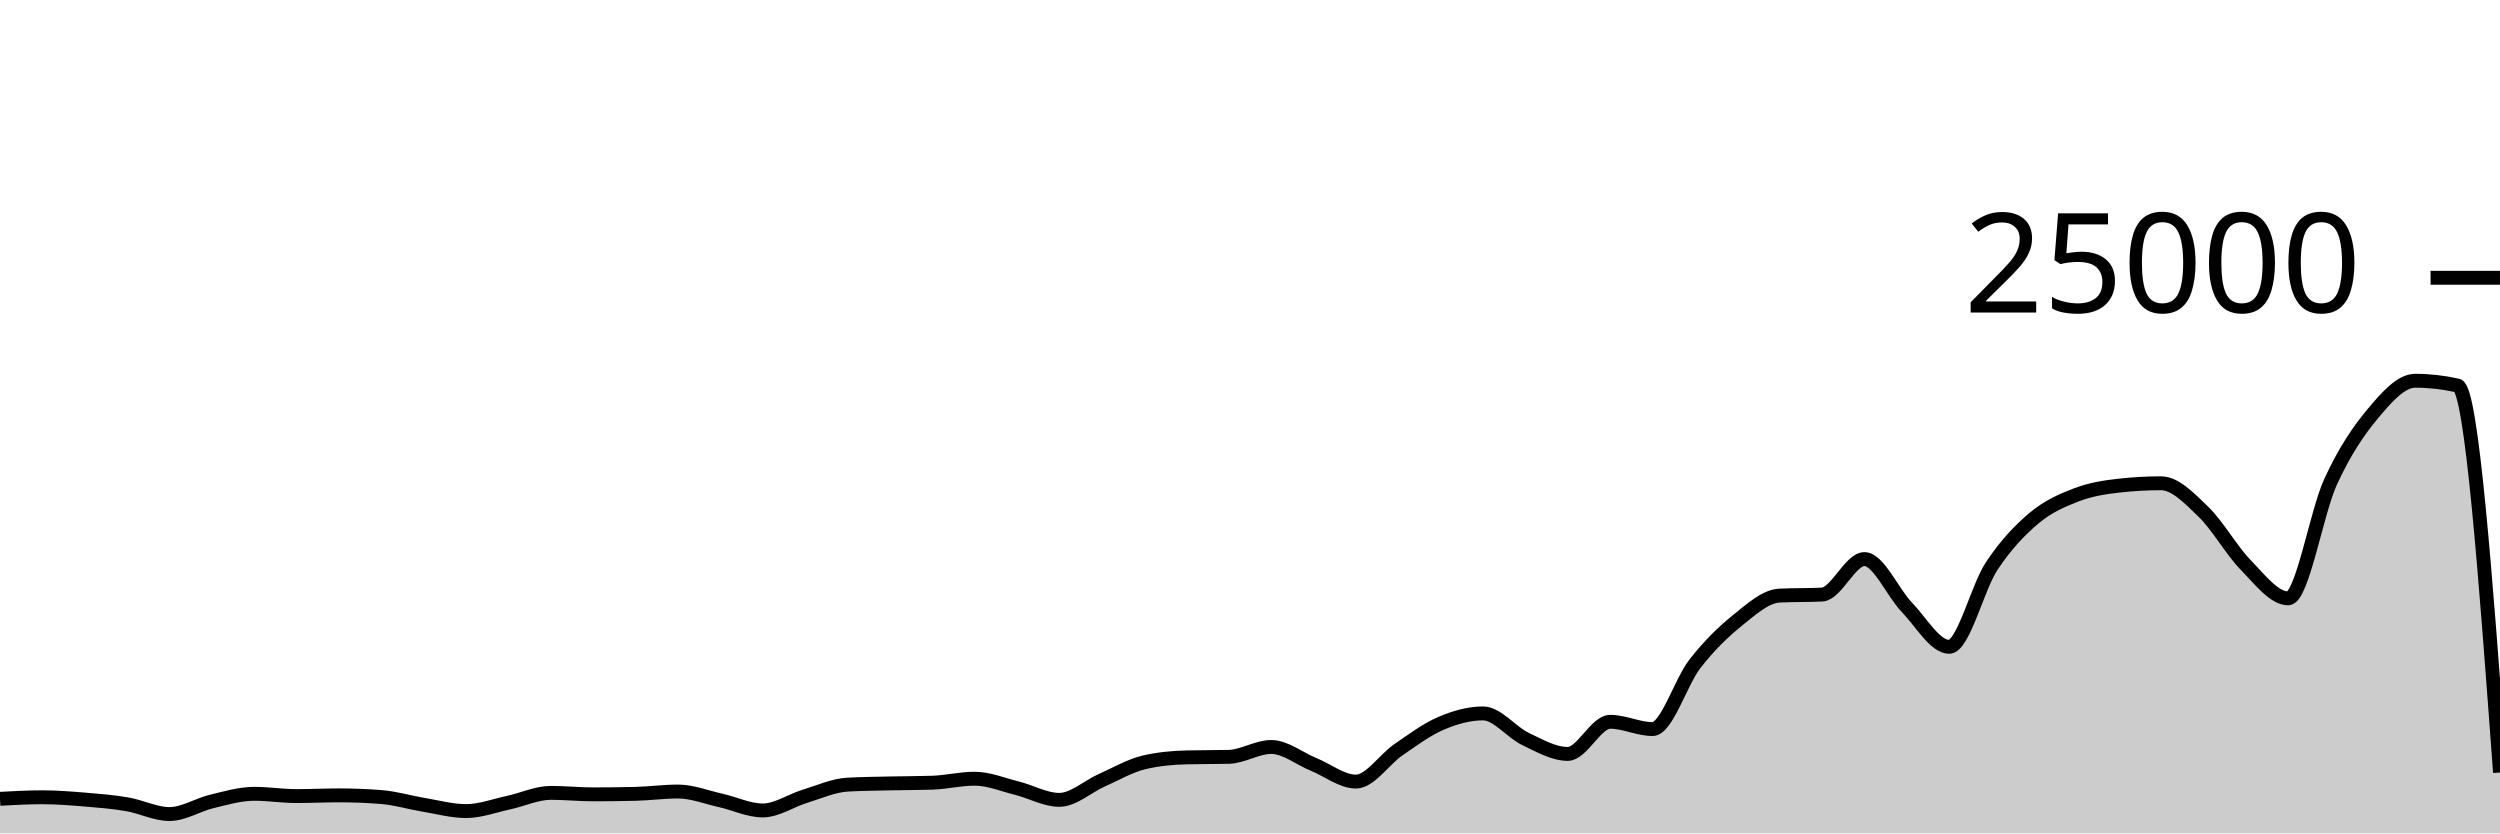
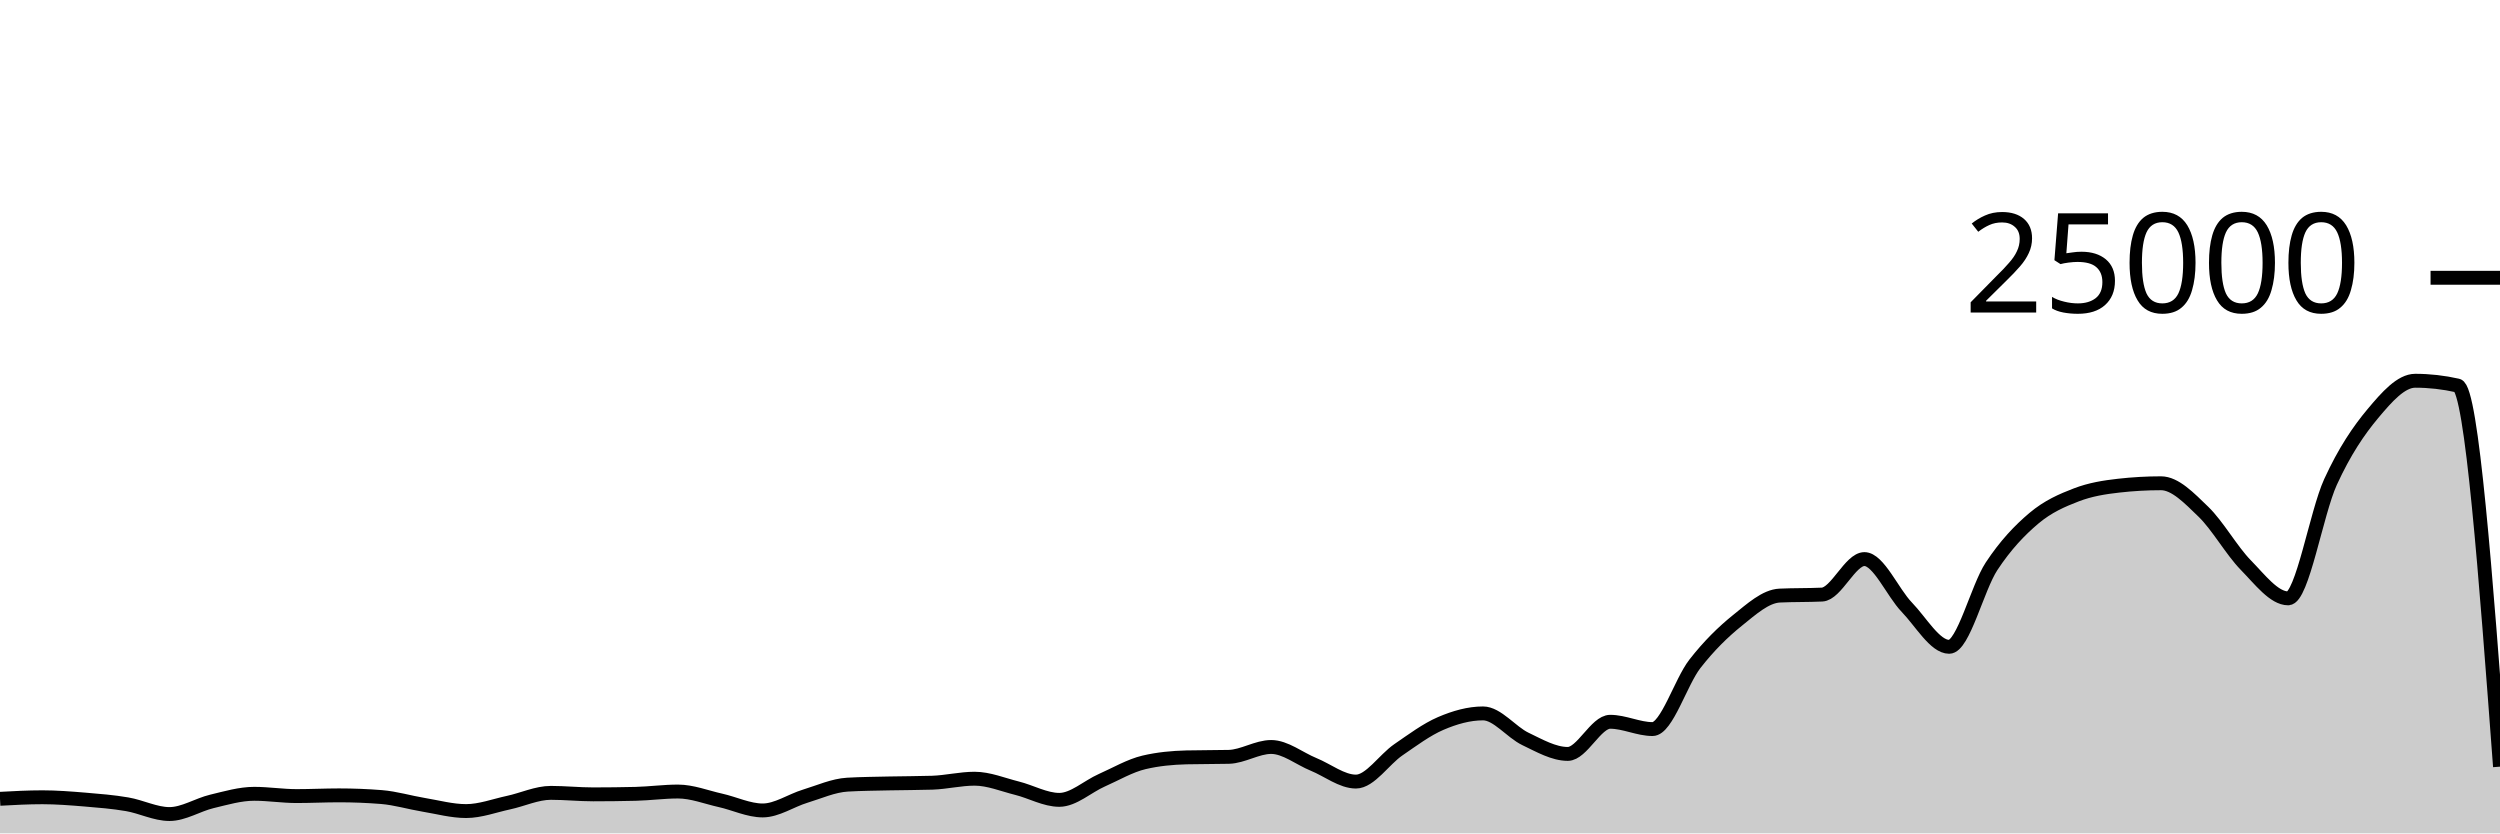
<svg xmlns="http://www.w3.org/2000/svg" viewBox="0 0 180 60">
  <g transform="translate(0,20)">
-     <path class="area" fill="rgba(0, 0, 0, 0.2)" d="M0,37.514C1.017,37.458,2.034,37.403,3.051,37.403C4.068,37.403,5.085,37.484,6.102,37.568C7.119,37.652,8.136,37.733,9.153,37.907C10.169,38.081,11.186,38.611,12.203,38.611C13.22,38.611,14.237,37.944,15.254,37.701C16.271,37.458,17.288,37.154,18.305,37.154C19.322,37.154,20.339,37.318,21.356,37.318C22.373,37.318,23.39,37.266,24.407,37.266C25.424,37.266,26.441,37.306,27.458,37.387C28.475,37.468,29.492,37.779,30.508,37.947C31.525,38.115,32.542,38.397,33.559,38.397C34.576,38.397,35.593,38.009,36.61,37.79C37.627,37.572,38.644,37.086,39.661,37.086C40.678,37.086,41.695,37.194,42.712,37.194C43.729,37.194,44.746,37.181,45.763,37.157C46.78,37.132,47.797,36.99,48.814,36.99C49.831,36.99,50.847,37.397,51.864,37.624C52.881,37.851,53.898,38.352,54.915,38.352C55.932,38.352,56.949,37.638,57.966,37.328C58.983,37.018,60,36.553,61.017,36.494C62.034,36.436,63.051,36.43,64.068,36.406C65.085,36.383,66.102,36.389,67.119,36.355C68.136,36.321,69.153,36.067,70.169,36.067C71.186,36.067,72.203,36.495,73.22,36.749C74.237,37.003,75.254,37.59,76.271,37.59C77.288,37.59,78.305,36.633,79.322,36.182C80.339,35.732,81.356,35.129,82.373,34.89C83.39,34.651,84.407,34.557,85.424,34.531C86.441,34.506,87.458,34.518,88.475,34.493C89.492,34.467,90.508,33.782,91.525,33.782C92.542,33.782,93.559,34.62,94.576,35.035C95.593,35.45,96.61,36.274,97.627,36.274C98.644,36.274,99.661,34.684,100.678,33.987C101.695,33.29,102.712,32.528,103.729,32.091C104.746,31.654,105.763,31.365,106.78,31.365C107.797,31.365,108.814,32.717,109.831,33.203C110.847,33.689,111.864,34.282,112.881,34.282C113.898,34.282,114.915,31.968,115.932,31.968C116.949,31.968,117.966,32.493,118.983,32.493C120,32.493,121.017,29.096,122.034,27.794C123.051,26.491,124.068,25.497,125.085,24.678C126.102,23.86,127.119,22.93,128.136,22.882C129.153,22.834,130.169,22.858,131.186,22.81C132.203,22.762,133.22,20.254,134.237,20.254C135.254,20.254,136.271,22.664,137.288,23.717C138.305,24.77,139.322,26.571,140.339,26.571C141.356,26.571,142.373,22.319,143.39,20.776C144.407,19.233,145.424,18.173,146.441,17.315C147.458,16.458,148.475,16.023,149.492,15.632C150.508,15.241,151.525,15.083,152.542,14.968C153.559,14.853,154.576,14.795,155.593,14.795C156.61,14.795,157.627,15.863,158.644,16.845C159.661,17.826,160.678,19.644,161.695,20.683C162.712,21.723,163.729,23.082,164.746,23.082C165.763,23.082,166.78,16.918,167.797,14.701C168.814,12.483,169.831,10.992,170.847,9.778C171.864,8.563,172.881,7.414,173.898,7.414C174.915,7.414,175.932,7.529,176.949,7.758C177.966,7.988,178.983,21.804,180,35.621L180,40C178.983,40,177.966,40,176.949,40C175.932,40,174.915,40,173.898,40C172.881,40,171.864,40,170.847,40C169.831,40,168.814,40,167.797,40C166.78,40,165.763,40,164.746,40C163.729,40,162.712,40,161.695,40C160.678,40,159.661,40,158.644,40C157.627,40,156.61,40,155.593,40C154.576,40,153.559,40,152.542,40C151.525,40,150.508,40,149.492,40C148.475,40,147.458,40,146.441,40C145.424,40,144.407,40,143.39,40C142.373,40,141.356,40,140.339,40C139.322,40,138.305,40,137.288,40C136.271,40,135.254,40,134.237,40C133.22,40,132.203,40,131.186,40C130.169,40,129.153,40,128.136,40C127.119,40,126.102,40,125.085,40C124.068,40,123.051,40,122.034,40C121.017,40,120,40,118.983,40C117.966,40,116.949,40,115.932,40C114.915,40,113.898,40,112.881,40C111.864,40,110.847,40,109.831,40C108.814,40,107.797,40,106.78,40C105.763,40,104.746,40,103.729,40C102.712,40,101.695,40,100.678,40C99.661,40,98.644,40,97.627,40C96.61,40,95.593,40,94.576,40C93.559,40,92.542,40,91.525,40C90.508,40,89.492,40,88.475,40C87.458,40,86.441,40,85.424,40C84.407,40,83.39,40,82.373,40C81.356,40,80.339,40,79.322,40C78.305,40,77.288,40,76.271,40C75.254,40,74.237,40,73.22,40C72.203,40,71.186,40,70.169,40C69.153,40,68.136,40,67.119,40C66.102,40,65.085,40,64.068,40C63.051,40,62.034,40,61.017,40C60,40,58.983,40,57.966,40C56.949,40,55.932,40,54.915,40C53.898,40,52.881,40,51.864,40C50.847,40,49.831,40,48.814,40C47.797,40,46.78,40,45.763,40C44.746,40,43.729,40,42.712,40C41.695,40,40.678,40,39.661,40C38.644,40,37.627,40,36.61,40C35.593,40,34.576,40,33.559,40C32.542,40,31.525,40,30.508,40C29.492,40,28.475,40,27.458,40C26.441,40,25.424,40,24.407,40C23.39,40,22.373,40,21.356,40C20.339,40,19.322,40,18.305,40C17.288,40,16.271,40,15.254,40C14.237,40,13.22,40,12.203,40C11.186,40,10.169,40,9.153,40C8.136,40,7.119,40,6.102,40C5.085,40,4.068,40,3.051,40C2.034,40,1.017,40,0,40Z" />
-     <path class="line" stroke="black" fill="none" d="M0,37.514C1.017,37.458,2.034,37.403,3.051,37.403C4.068,37.403,5.085,37.484,6.102,37.568C7.119,37.652,8.136,37.733,9.153,37.907C10.169,38.081,11.186,38.611,12.203,38.611C13.22,38.611,14.237,37.944,15.254,37.701C16.271,37.458,17.288,37.154,18.305,37.154C19.322,37.154,20.339,37.318,21.356,37.318C22.373,37.318,23.39,37.266,24.407,37.266C25.424,37.266,26.441,37.306,27.458,37.387C28.475,37.468,29.492,37.779,30.508,37.947C31.525,38.115,32.542,38.397,33.559,38.397C34.576,38.397,35.593,38.009,36.61,37.79C37.627,37.572,38.644,37.086,39.661,37.086C40.678,37.086,41.695,37.194,42.712,37.194C43.729,37.194,44.746,37.181,45.763,37.157C46.78,37.132,47.797,36.99,48.814,36.99C49.831,36.99,50.847,37.397,51.864,37.624C52.881,37.851,53.898,38.352,54.915,38.352C55.932,38.352,56.949,37.638,57.966,37.328C58.983,37.018,60,36.553,61.017,36.494C62.034,36.436,63.051,36.43,64.068,36.406C65.085,36.383,66.102,36.389,67.119,36.355C68.136,36.321,69.153,36.067,70.169,36.067C71.186,36.067,72.203,36.495,73.22,36.749C74.237,37.003,75.254,37.59,76.271,37.59C77.288,37.59,78.305,36.633,79.322,36.182C80.339,35.732,81.356,35.129,82.373,34.89C83.39,34.651,84.407,34.557,85.424,34.531C86.441,34.506,87.458,34.518,88.475,34.493C89.492,34.467,90.508,33.782,91.525,33.782C92.542,33.782,93.559,34.62,94.576,35.035C95.593,35.45,96.61,36.274,97.627,36.274C98.644,36.274,99.661,34.684,100.678,33.987C101.695,33.29,102.712,32.528,103.729,32.091C104.746,31.654,105.763,31.365,106.78,31.365C107.797,31.365,108.814,32.717,109.831,33.203C110.847,33.689,111.864,34.282,112.881,34.282C113.898,34.282,114.915,31.968,115.932,31.968C116.949,31.968,117.966,32.493,118.983,32.493C120,32.493,121.017,29.096,122.034,27.794C123.051,26.491,124.068,25.497,125.085,24.678C126.102,23.86,127.119,22.93,128.136,22.882C129.153,22.834,130.169,22.858,131.186,22.81C132.203,22.762,133.22,20.254,134.237,20.254C135.254,20.254,136.271,22.664,137.288,23.717C138.305,24.77,139.322,26.571,140.339,26.571C141.356,26.571,142.373,22.319,143.39,20.776C144.407,19.233,145.424,18.173,146.441,17.315C147.458,16.458,148.475,16.023,149.492,15.632C150.508,15.241,151.525,15.083,152.542,14.968C153.559,14.853,154.576,14.795,155.593,14.795C156.61,14.795,157.627,15.863,158.644,16.845C159.661,17.826,160.678,19.644,161.695,20.683C162.712,21.723,163.729,23.082,164.746,23.082C165.763,23.082,166.78,16.918,167.797,14.701C168.814,12.483,169.831,10.992,170.847,9.778C171.864,8.563,172.881,7.414,173.898,7.414C174.915,7.414,175.932,7.529,176.949,7.758C177.966,7.988,178.983,21.804,180,35.621" />
+     <path class="area" fill="rgba(0, 0, 0, 0.2)" d="M0,37.514C1.017,37.458,2.034,37.403,3.051,37.403C4.068,37.403,5.085,37.484,6.102,37.568C7.119,37.652,8.136,37.733,9.153,37.907C10.169,38.081,11.186,38.611,12.203,38.611C13.22,38.611,14.237,37.944,15.254,37.701C16.271,37.458,17.288,37.154,18.305,37.154C19.322,37.154,20.339,37.318,21.356,37.318C22.373,37.318,23.39,37.266,24.407,37.266C25.424,37.266,26.441,37.306,27.458,37.387C28.475,37.468,29.492,37.779,30.508,37.947C31.525,38.115,32.542,38.397,33.559,38.397C34.576,38.397,35.593,38.009,36.61,37.79C37.627,37.572,38.644,37.086,39.661,37.086C40.678,37.086,41.695,37.194,42.712,37.194C43.729,37.194,44.746,37.181,45.763,37.157C46.78,37.132,47.797,36.99,48.814,36.99C49.831,36.99,50.847,37.397,51.864,37.624C52.881,37.851,53.898,38.352,54.915,38.352C55.932,38.352,56.949,37.638,57.966,37.328C58.983,37.018,60,36.553,61.017,36.494C62.034,36.436,63.051,36.43,64.068,36.406C65.085,36.383,66.102,36.389,67.119,36.355C68.136,36.321,69.153,36.067,70.169,36.067C71.186,36.067,72.203,36.495,73.22,36.749C74.237,37.003,75.254,37.59,76.271,37.59C77.288,37.59,78.305,36.633,79.322,36.182C80.339,35.732,81.356,35.129,82.373,34.89C83.39,34.651,84.407,34.557,85.424,34.531C86.441,34.506,87.458,34.518,88.475,34.493C89.492,34.467,90.508,33.782,91.525,33.782C92.542,33.782,93.559,34.62,94.576,35.035C95.593,35.45,96.61,36.274,97.627,36.274C98.644,36.274,99.661,34.684,100.678,33.987C101.695,33.29,102.712,32.528,103.729,32.091C104.746,31.654,105.763,31.365,106.78,31.365C107.797,31.365,108.814,32.717,109.831,33.203C110.847,33.689,111.864,34.282,112.881,34.282C113.898,34.282,114.915,31.968,115.932,31.968C116.949,31.968,117.966,32.493,118.983,32.493C120,32.493,121.017,29.096,122.034,27.794C123.051,26.491,124.068,25.497,125.085,24.678C126.102,23.86,127.119,22.93,128.136,22.882C129.153,22.834,130.169,22.858,131.186,22.81C132.203,22.762,133.22,20.254,134.237,20.254C135.254,20.254,136.271,22.664,137.288,23.717C138.305,24.77,139.322,26.571,140.339,26.571C141.356,26.571,142.373,22.319,143.39,20.776C144.407,19.233,145.424,18.173,146.441,17.315C147.458,16.458,148.475,16.023,149.492,15.632C150.508,15.241,151.525,15.083,152.542,14.968C153.559,14.853,154.576,14.795,155.593,14.795C156.61,14.795,157.627,15.863,158.644,16.845C159.661,17.826,160.678,19.644,161.695,20.683C162.712,21.723,163.729,23.082,164.746,23.082C165.763,23.082,166.78,16.918,167.797,14.701C168.814,12.483,169.831,10.992,170.847,9.778C171.864,8.563,172.881,7.414,173.898,7.414C174.915,7.414,175.932,7.529,176.949,7.758C177.966,7.988,178.983,21.594,180,35.2L180,40C178.983,40,177.966,40,176.949,40C175.932,40,174.915,40,173.898,40C172.881,40,171.864,40,170.847,40C169.831,40,168.814,40,167.797,40C166.78,40,165.763,40,164.746,40C163.729,40,162.712,40,161.695,40C160.678,40,159.661,40,158.644,40C157.627,40,156.61,40,155.593,40C154.576,40,153.559,40,152.542,40C151.525,40,150.508,40,149.492,40C148.475,40,147.458,40,146.441,40C145.424,40,144.407,40,143.39,40C142.373,40,141.356,40,140.339,40C139.322,40,138.305,40,137.288,40C136.271,40,135.254,40,134.237,40C133.22,40,132.203,40,131.186,40C130.169,40,129.153,40,128.136,40C127.119,40,126.102,40,125.085,40C124.068,40,123.051,40,122.034,40C121.017,40,120,40,118.983,40C117.966,40,116.949,40,115.932,40C114.915,40,113.898,40,112.881,40C111.864,40,110.847,40,109.831,40C108.814,40,107.797,40,106.78,40C105.763,40,104.746,40,103.729,40C102.712,40,101.695,40,100.678,40C99.661,40,98.644,40,97.627,40C96.61,40,95.593,40,94.576,40C93.559,40,92.542,40,91.525,40C90.508,40,89.492,40,88.475,40C87.458,40,86.441,40,85.424,40C84.407,40,83.39,40,82.373,40C81.356,40,80.339,40,79.322,40C78.305,40,77.288,40,76.271,40C75.254,40,74.237,40,73.22,40C72.203,40,71.186,40,70.169,40C69.153,40,68.136,40,67.119,40C66.102,40,65.085,40,64.068,40C63.051,40,62.034,40,61.017,40C60,40,58.983,40,57.966,40C56.949,40,55.932,40,54.915,40C53.898,40,52.881,40,51.864,40C50.847,40,49.831,40,48.814,40C47.797,40,46.78,40,45.763,40C44.746,40,43.729,40,42.712,40C41.695,40,40.678,40,39.661,40C38.644,40,37.627,40,36.61,40C35.593,40,34.576,40,33.559,40C32.542,40,31.525,40,30.508,40C29.492,40,28.475,40,27.458,40C26.441,40,25.424,40,24.407,40C23.39,40,22.373,40,21.356,40C20.339,40,19.322,40,18.305,40C17.288,40,16.271,40,15.254,40C14.237,40,13.22,40,12.203,40C11.186,40,10.169,40,9.153,40C8.136,40,7.119,40,6.102,40C5.085,40,4.068,40,3.051,40C2.034,40,1.017,40,0,40Z" />
+     <path class="line" stroke="black" fill="none" d="M0,37.514C1.017,37.458,2.034,37.403,3.051,37.403C4.068,37.403,5.085,37.484,6.102,37.568C7.119,37.652,8.136,37.733,9.153,37.907C10.169,38.081,11.186,38.611,12.203,38.611C13.22,38.611,14.237,37.944,15.254,37.701C16.271,37.458,17.288,37.154,18.305,37.154C19.322,37.154,20.339,37.318,21.356,37.318C22.373,37.318,23.39,37.266,24.407,37.266C25.424,37.266,26.441,37.306,27.458,37.387C28.475,37.468,29.492,37.779,30.508,37.947C31.525,38.115,32.542,38.397,33.559,38.397C34.576,38.397,35.593,38.009,36.61,37.79C37.627,37.572,38.644,37.086,39.661,37.086C40.678,37.086,41.695,37.194,42.712,37.194C43.729,37.194,44.746,37.181,45.763,37.157C46.78,37.132,47.797,36.99,48.814,36.99C49.831,36.99,50.847,37.397,51.864,37.624C52.881,37.851,53.898,38.352,54.915,38.352C55.932,38.352,56.949,37.638,57.966,37.328C58.983,37.018,60,36.553,61.017,36.494C62.034,36.436,63.051,36.43,64.068,36.406C65.085,36.383,66.102,36.389,67.119,36.355C68.136,36.321,69.153,36.067,70.169,36.067C71.186,36.067,72.203,36.495,73.22,36.749C74.237,37.003,75.254,37.59,76.271,37.59C77.288,37.59,78.305,36.633,79.322,36.182C80.339,35.732,81.356,35.129,82.373,34.89C83.39,34.651,84.407,34.557,85.424,34.531C86.441,34.506,87.458,34.518,88.475,34.493C89.492,34.467,90.508,33.782,91.525,33.782C92.542,33.782,93.559,34.62,94.576,35.035C95.593,35.45,96.61,36.274,97.627,36.274C98.644,36.274,99.661,34.684,100.678,33.987C101.695,33.29,102.712,32.528,103.729,32.091C104.746,31.654,105.763,31.365,106.78,31.365C107.797,31.365,108.814,32.717,109.831,33.203C110.847,33.689,111.864,34.282,112.881,34.282C113.898,34.282,114.915,31.968,115.932,31.968C116.949,31.968,117.966,32.493,118.983,32.493C120,32.493,121.017,29.096,122.034,27.794C123.051,26.491,124.068,25.497,125.085,24.678C126.102,23.86,127.119,22.93,128.136,22.882C129.153,22.834,130.169,22.858,131.186,22.81C132.203,22.762,133.22,20.254,134.237,20.254C135.254,20.254,136.271,22.664,137.288,23.717C138.305,24.77,139.322,26.571,140.339,26.571C141.356,26.571,142.373,22.319,143.39,20.776C144.407,19.233,145.424,18.173,146.441,17.315C147.458,16.458,148.475,16.023,149.492,15.632C150.508,15.241,151.525,15.083,152.542,14.968C153.559,14.853,154.576,14.795,155.593,14.795C156.61,14.795,157.627,15.863,158.644,16.845C159.661,17.826,160.678,19.644,161.695,20.683C162.712,21.723,163.729,23.082,164.746,23.082C165.763,23.082,166.78,16.918,167.797,14.701C168.814,12.483,169.831,10.992,170.847,9.778C171.864,8.563,172.881,7.414,173.898,7.414C174.915,7.414,175.932,7.529,176.949,7.758C177.966,7.988,178.983,21.594,180,35.2" />
    <path class="axis-ceiling" stroke-width="1" stroke="black" fill="none" d="M175,0L180,0" />
    <text class="axis-ceiling-label" font-family="sans-serif" text-anchor="end" font-size="10px" x="170" y="2.5">25000</text>
  </g>
</svg>
